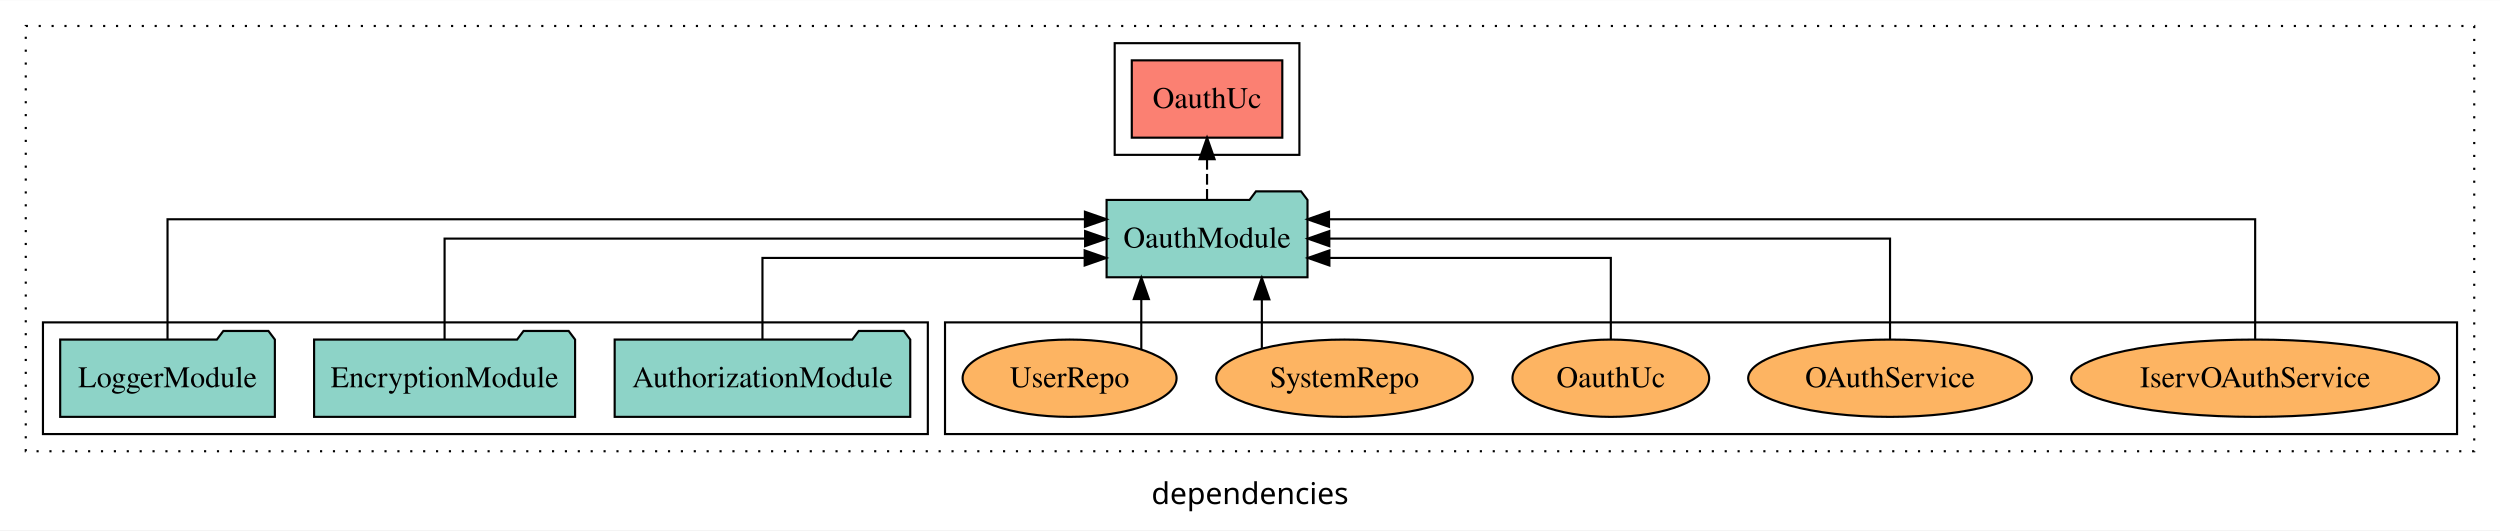
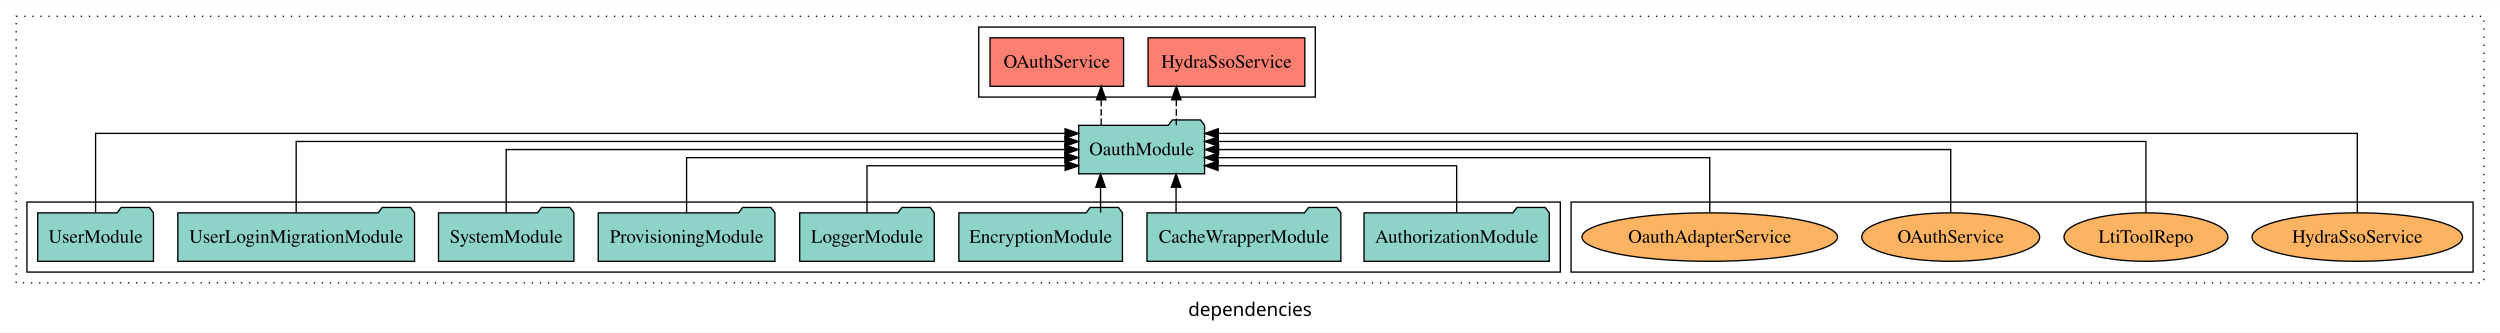
- <svg xmlns="http://www.w3.org/2000/svg" width="1164pt" height="247pt" viewBox="0.00 0.00 1164.00 246.80">
+ <svg xmlns="http://www.w3.org/2000/svg" width="1857pt" height="247pt" viewBox="0.00 0.00 1857.00 246.80">
  <g id="graph0" class="graph" transform="scale(1 1) rotate(0) translate(4 242.8)">
-     <polygon fill="white" stroke="transparent" points="-4,4 -4,-242.8 1160,-242.8 1160,4 -4,4" />
-     <text text-anchor="middle" x="578" y="-8.2" font-family="sans-serif" font-size="14.00">dependencies</text>
+     <polygon fill="white" stroke="transparent" points="-4,4 -4,-242.8 1853,-242.8 1853,4 -4,4" />
+     <text text-anchor="middle" x="924.5" y="-8.2" font-family="sans-serif" font-size="14.00">dependencies</text>
    <g id="clust1" class="cluster">
-       <polygon fill="none" stroke="black" stroke-dasharray="1,5" points="8,-32.8 8,-230.8 1148,-230.8 1148,-32.8 8,-32.8" />
+       <polygon fill="none" stroke="black" stroke-dasharray="1,5" points="8,-32.8 8,-230.8 1841,-230.8 1841,-32.8 8,-32.8" />
    </g>
    <g id="clust6" class="cluster">
-       <polygon fill="none" stroke="black" points="436,-40.8 436,-92.8 1140,-92.8 1140,-40.8 436,-40.8" />
+       <polygon fill="none" stroke="black" points="1163,-40.8 1163,-92.8 1833,-92.8 1833,-40.8 1163,-40.8" />
+     </g>
+     <g id="clust3" class="cluster">
+       <polygon fill="none" stroke="black" points="16,-40.8 16,-92.8 1155,-92.8 1155,-40.8 16,-40.8" />
    </g>
    <g id="clust4" class="cluster">
-       <polygon fill="none" stroke="black" points="515,-170.8 515,-222.8 601,-222.8 601,-170.8 515,-170.8" />
-     </g>
-     <g id="clust3" class="cluster">
-       <polygon fill="none" stroke="black" points="16,-40.8 16,-92.8 428,-92.8 428,-40.8 16,-40.8" />
+       <polygon fill="none" stroke="black" points="723,-170.8 723,-222.8 973,-222.8 973,-170.8 723,-170.8" />
    </g>
    <g id="node1" class="node">
-       <polygon fill="#8dd3c7" stroke="black" points="419.81,-84.8 416.81,-88.8 395.81,-88.8 392.81,-84.8 282.19,-84.8 282.19,-48.8 419.81,-48.8 419.81,-84.8" />
-       <text text-anchor="middle" x="351" y="-62.6" font-family="Times,serif" font-size="14.00">AuthorizationModule</text>
+       <polygon fill="#8dd3c7" stroke="black" points="1146.81,-84.8 1143.81,-88.8 1122.81,-88.8 1119.81,-84.8 1009.19,-84.8 1009.19,-48.8 1146.81,-48.8 1146.81,-84.8" />
+       <text text-anchor="middle" x="1078" y="-62.6" font-family="Times,serif" font-size="14.00">AuthorizationModule</text>
+     </g>
+     <g id="node9" class="node">
+       <polygon fill="#8dd3c7" stroke="black" points="890.77,-149.8 887.77,-153.8 866.77,-153.8 863.77,-149.8 797.23,-149.8 797.23,-113.8 890.77,-113.8 890.77,-149.8" />
+       <text text-anchor="middle" x="844" y="-127.6" font-family="Times,serif" font-size="14.00">OauthModule</text>
+     </g>
+     <g id="edge1" class="edge">
+       <path fill="none" stroke="black" d="M1078,-85.04C1078,-100.37 1078,-119.8 1078,-119.8 1078,-119.8 900.79,-119.8 900.79,-119.8" />
+       <polygon fill="black" stroke="black" points="900.79,-116.3 890.79,-119.8 900.79,-123.3 900.79,-116.3" />
+     </g>
+     <g id="node2" class="node">
+       <polygon fill="#8dd3c7" stroke="black" points="992,-84.8 989,-88.8 968,-88.8 965,-84.8 848,-84.8 848,-48.8 992,-48.8 992,-84.8" />
+       <text text-anchor="middle" x="920" y="-62.6" font-family="Times,serif" font-size="14.00">CacheWrapperModule</text>
+     </g>
+     <g id="edge2" class="edge">
+       <path fill="none" stroke="black" d="M869.57,-84.91C869.57,-84.91 869.57,-103.79 869.57,-103.79" />
+       <polygon fill="black" stroke="black" points="866.07,-103.79 869.57,-113.79 873.07,-103.79 866.07,-103.79" />
+     </g>
+     <g id="node3" class="node">
+       <polygon fill="#8dd3c7" stroke="black" points="829.76,-84.8 826.76,-88.8 805.76,-88.8 802.76,-84.8 708.24,-84.8 708.24,-48.8 829.76,-48.8 829.76,-84.8" />
+       <text text-anchor="middle" x="769" y="-62.6" font-family="Times,serif" font-size="14.00">EncryptionModule</text>
+     </g>
+     <g id="edge3" class="edge">
+       <path fill="none" stroke="black" d="M813.5,-84.91C813.5,-84.91 813.5,-103.79 813.5,-103.79" />
+       <polygon fill="black" stroke="black" points="810,-103.79 813.5,-113.79 817,-103.79 810,-103.79" />
    </g>
    <g id="node4" class="node">
-       <polygon fill="#8dd3c7" stroke="black" points="604.77,-149.8 601.77,-153.8 580.77,-153.8 577.77,-149.8 511.23,-149.8 511.23,-113.8 604.77,-113.8 604.77,-149.8" />
-       <text text-anchor="middle" x="558" y="-127.6" font-family="Times,serif" font-size="14.00">OauthModule</text>
+       <polygon fill="#8dd3c7" stroke="black" points="689.98,-84.8 686.98,-88.8 665.98,-88.8 662.98,-84.8 590.02,-84.8 590.02,-48.8 689.98,-48.8 689.98,-84.8" />
+       <text text-anchor="middle" x="640" y="-62.6" font-family="Times,serif" font-size="14.00">LoggerModule</text>
    </g>
-     <g id="edge1" class="edge">
-       <path fill="none" stroke="black" d="M351,-84.83C351,-101.2 351,-122.8 351,-122.8 351,-122.8 501.03,-122.8 501.03,-122.8" />
-       <polygon fill="black" stroke="black" points="501.03,-126.3 511.03,-122.8 501.03,-119.3 501.03,-126.3" />
-     </g>
-     <g id="node2" class="node">
-       <polygon fill="#8dd3c7" stroke="black" points="263.76,-84.8 260.76,-88.8 239.76,-88.8 236.76,-84.8 142.24,-84.8 142.24,-48.8 263.76,-48.8 263.76,-84.8" />
-       <text text-anchor="middle" x="203" y="-62.6" font-family="Times,serif" font-size="14.00">EncryptionModule</text>
-     </g>
-     <g id="edge2" class="edge">
-       <path fill="none" stroke="black" d="M203,-84.91C203,-104.14 203,-131.8 203,-131.8 203,-131.8 501.22,-131.8 501.22,-131.8" />
-       <polygon fill="black" stroke="black" points="501.22,-135.3 511.22,-131.8 501.22,-128.3 501.22,-135.3" />
-     </g>
-     <g id="node3" class="node">
-       <polygon fill="#8dd3c7" stroke="black" points="123.98,-84.8 120.98,-88.8 99.98,-88.8 96.98,-84.8 24.02,-84.8 24.02,-48.8 123.98,-48.8 123.98,-84.8" />
-       <text text-anchor="middle" x="74" y="-62.6" font-family="Times,serif" font-size="14.00">LoggerModule</text>
-     </g>
-     <g id="edge3" class="edge">
-       <path fill="none" stroke="black" d="M74,-85.09C74,-107.01 74,-140.8 74,-140.8 74,-140.8 501.15,-140.8 501.15,-140.8" />
-       <polygon fill="black" stroke="black" points="501.15,-144.3 511.15,-140.8 501.15,-137.3 501.15,-144.3" />
+     <g id="edge4" class="edge">
+       <path fill="none" stroke="black" d="M640,-85.04C640,-100.37 640,-119.8 640,-119.8 640,-119.8 787.2,-119.8 787.2,-119.8" />
+       <polygon fill="black" stroke="black" points="787.2,-123.3 797.2,-119.8 787.2,-116.3 787.2,-123.3" />
    </g>
    <g id="node5" class="node">
-       <polygon fill="#fb8072" stroke="black" points="593.04,-214.8 522.96,-214.8 522.96,-178.8 593.04,-178.8 593.04,-214.8" />
-       <text text-anchor="middle" x="558" y="-192.6" font-family="Times,serif" font-size="14.00">OauthUc </text>
+       <polygon fill="#8dd3c7" stroke="black" points="571.62,-84.8 568.62,-88.8 547.62,-88.8 544.62,-84.8 440.38,-84.8 440.38,-48.8 571.62,-48.8 571.62,-84.8" />
+       <text text-anchor="middle" x="506" y="-62.6" font-family="Times,serif" font-size="14.00">ProvisioningModule</text>
    </g>
-     <g id="edge4" class="edge">
-       <path fill="none" stroke="black" stroke-dasharray="5,2" d="M558,-149.91C558,-149.91 558,-168.79 558,-168.79" />
-       <polygon fill="black" stroke="black" points="554.5,-168.79 558,-178.79 561.5,-168.79 554.5,-168.79" />
+     <g id="edge5" class="edge">
+       <path fill="none" stroke="black" d="M506,-84.82C506,-102.17 506,-125.8 506,-125.8 506,-125.8 787,-125.8 787,-125.8" />
+       <polygon fill="black" stroke="black" points="787,-129.3 797,-125.8 787,-122.3 787,-129.3" />
    </g>
    <g id="node6" class="node">
-       <ellipse fill="#fdb462" stroke="black" cx="1046" cy="-66.8" rx="85.67" ry="18" />
-       <text text-anchor="middle" x="1046" y="-62.6" font-family="Times,serif" font-size="14.00">IservOAuthService</text>
+       <polygon fill="#8dd3c7" stroke="black" points="422.28,-84.8 419.28,-88.8 398.28,-88.8 395.28,-84.8 321.72,-84.8 321.72,-48.8 422.28,-48.8 422.28,-84.8" />
+       <text text-anchor="middle" x="372" y="-62.6" font-family="Times,serif" font-size="14.00">SystemModule</text>
    </g>
-     <g id="edge5" class="edge">
-       <path fill="none" stroke="black" d="M1046,-85.09C1046,-107.01 1046,-140.8 1046,-140.8 1046,-140.8 614.79,-140.8 614.79,-140.8" />
-       <polygon fill="black" stroke="black" points="614.79,-137.3 604.79,-140.8 614.79,-144.3 614.79,-137.3" />
+     <g id="edge6" class="edge">
+       <path fill="none" stroke="black" d="M372,-84.91C372,-104.14 372,-131.8 372,-131.8 372,-131.8 787.02,-131.8 787.02,-131.8" />
+       <polygon fill="black" stroke="black" points="787.02,-135.3 797.02,-131.8 787.02,-128.3 787.02,-135.3" />
    </g>
    <g id="node7" class="node">
-       <ellipse fill="#fdb462" stroke="black" cx="876" cy="-66.8" rx="66.06" ry="18" />
-       <text text-anchor="middle" x="876" y="-62.6" font-family="Times,serif" font-size="14.00">OAuthService</text>
+       <polygon fill="#8dd3c7" stroke="black" points="303.92,-84.8 300.92,-88.8 279.92,-88.8 276.92,-84.8 128.08,-84.8 128.08,-48.8 303.92,-48.8 303.92,-84.8" />
+       <text text-anchor="middle" x="216" y="-62.6" font-family="Times,serif" font-size="14.00">UserLoginMigrationModule</text>
    </g>
-     <g id="edge6" class="edge">
-       <path fill="none" stroke="black" d="M876,-84.91C876,-104.14 876,-131.8 876,-131.8 876,-131.8 614.92,-131.8 614.92,-131.8" />
-       <polygon fill="black" stroke="black" points="614.92,-128.3 604.92,-131.8 614.92,-135.3 614.92,-128.3" />
+     <g id="edge7" class="edge">
+       <path fill="none" stroke="black" d="M216,-85.08C216,-106.12 216,-137.8 216,-137.8 216,-137.8 787.05,-137.8 787.05,-137.8" />
+       <polygon fill="black" stroke="black" points="787.05,-141.3 797.05,-137.8 787.05,-134.3 787.05,-141.3" />
    </g>
    <g id="node8" class="node">
-       <ellipse fill="#fdb462" stroke="black" cx="746" cy="-66.8" rx="45.79" ry="18" />
-       <text text-anchor="middle" x="746" y="-62.6" font-family="Times,serif" font-size="14.00">OauthUc</text>
-     </g>
-     <g id="edge7" class="edge">
-       <path fill="none" stroke="black" d="M746,-84.83C746,-101.2 746,-122.8 746,-122.8 746,-122.8 614.96,-122.8 614.96,-122.8" />
-       <polygon fill="black" stroke="black" points="614.96,-119.3 604.96,-122.8 614.96,-126.3 614.96,-119.3" />
-     </g>
-     <g id="node9" class="node">
-       <ellipse fill="#fdb462" stroke="black" cx="622" cy="-66.8" rx="59.72" ry="18" />
-       <text text-anchor="middle" x="622" y="-62.6" font-family="Times,serif" font-size="14.00">SystemRepo</text>
+       <polygon fill="#8dd3c7" stroke="black" points="109.99,-84.8 106.99,-88.8 85.99,-88.8 82.99,-84.8 24.01,-84.8 24.01,-48.8 109.99,-48.8 109.99,-84.8" />
+       <text text-anchor="middle" x="67" y="-62.6" font-family="Times,serif" font-size="14.00">UserModule</text>
    </g>
    <g id="edge8" class="edge">
-       <path fill="none" stroke="black" d="M583.51,-80.9C583.51,-80.9 583.51,-103.52 583.51,-103.52" />
-       <polygon fill="black" stroke="black" points="580.01,-103.52 583.51,-113.52 587.01,-103.52 580.01,-103.52" />
+       <path fill="none" stroke="black" d="M67,-85.05C67,-107.82 67,-143.8 67,-143.8 67,-143.8 787.14,-143.8 787.14,-143.8" />
+       <polygon fill="black" stroke="black" points="787.15,-147.3 797.14,-143.8 787.14,-140.3 787.15,-147.3" />
    </g>
    <g id="node10" class="node">
-       <ellipse fill="#fdb462" stroke="black" cx="494" cy="-66.8" rx="49.81" ry="18" />
-       <text text-anchor="middle" x="494" y="-62.6" font-family="Times,serif" font-size="14.00">UserRepo</text>
+       <polygon fill="#fb8072" stroke="black" points="965.2,-214.8 848.8,-214.8 848.8,-178.8 965.2,-178.8 965.2,-214.8" />
+       <text text-anchor="middle" x="907" y="-192.6" font-family="Times,serif" font-size="14.00">HydraSsoService </text>
    </g>
    <g id="edge9" class="edge">
-       <path fill="none" stroke="black" d="M527.39,-80.27C527.39,-80.27 527.39,-103.66 527.39,-103.66" />
-       <polygon fill="black" stroke="black" points="523.89,-103.66 527.39,-113.66 530.89,-103.66 523.89,-103.66" />
+       <path fill="none" stroke="black" stroke-dasharray="5,2" d="M869.77,-149.91C869.77,-149.91 869.77,-168.79 869.77,-168.79" />
+       <polygon fill="black" stroke="black" points="866.27,-168.79 869.77,-178.79 873.27,-168.79 866.27,-168.79" />
+     </g>
+     <g id="node11" class="node">
+       <polygon fill="#fb8072" stroke="black" points="830.59,-214.8 731.41,-214.8 731.41,-178.8 830.59,-178.8 830.59,-214.8" />
+       <text text-anchor="middle" x="781" y="-192.6" font-family="Times,serif" font-size="14.00">OAuthService </text>
+     </g>
+     <g id="edge10" class="edge">
+       <path fill="none" stroke="black" stroke-dasharray="5,2" d="M813.96,-149.91C813.96,-149.91 813.96,-168.79 813.96,-168.79" />
+       <polygon fill="black" stroke="black" points="810.46,-168.79 813.96,-178.79 817.46,-168.79 810.46,-168.79" />
+     </g>
+     <g id="node12" class="node">
+       <ellipse fill="#fdb462" stroke="black" cx="1747" cy="-66.8" rx="78.17" ry="18" />
+       <text text-anchor="middle" x="1747" y="-62.6" font-family="Times,serif" font-size="14.00">HydraSsoService</text>
+     </g>
+     <g id="edge11" class="edge">
+       <path fill="none" stroke="black" d="M1747,-85.05C1747,-107.82 1747,-143.8 1747,-143.8 1747,-143.8 900.96,-143.8 900.96,-143.8" />
+       <polygon fill="black" stroke="black" points="900.96,-140.3 890.96,-143.8 900.96,-147.3 900.96,-140.3" />
+     </g>
+     <g id="node13" class="node">
+       <ellipse fill="#fdb462" stroke="black" cx="1590" cy="-66.8" rx="60.85" ry="18" />
+       <text text-anchor="middle" x="1590" y="-62.6" font-family="Times,serif" font-size="14.00">LtiToolRepo</text>
+     </g>
+     <g id="edge12" class="edge">
+       <path fill="none" stroke="black" d="M1590,-85.08C1590,-106.12 1590,-137.8 1590,-137.8 1590,-137.8 900.95,-137.8 900.95,-137.8" />
+       <polygon fill="black" stroke="black" points="900.95,-134.3 890.95,-137.8 900.95,-141.3 900.95,-134.3" />
+     </g>
+     <g id="node14" class="node">
+       <ellipse fill="#fdb462" stroke="black" cx="1445" cy="-66.8" rx="66.06" ry="18" />
+       <text text-anchor="middle" x="1445" y="-62.6" font-family="Times,serif" font-size="14.00">OAuthService</text>
+     </g>
+     <g id="edge13" class="edge">
+       <path fill="none" stroke="black" d="M1445,-84.91C1445,-104.14 1445,-131.8 1445,-131.8 1445,-131.8 901.16,-131.8 901.16,-131.8" />
+       <polygon fill="black" stroke="black" points="901.16,-128.3 891.16,-131.8 901.16,-135.3 901.16,-128.3" />
+     </g>
+     <g id="node15" class="node">
+       <ellipse fill="#fdb462" stroke="black" cx="1266" cy="-66.8" rx="94.89" ry="18" />
+       <text text-anchor="middle" x="1266" y="-62.6" font-family="Times,serif" font-size="14.00">OauthAdapterService</text>
+     </g>
+     <g id="edge14" class="edge">
+       <path fill="none" stroke="black" d="M1266,-84.82C1266,-102.17 1266,-125.8 1266,-125.8 1266,-125.8 900.77,-125.8 900.77,-125.8" />
+       <polygon fill="black" stroke="black" points="900.77,-122.3 890.77,-125.8 900.77,-129.3 900.77,-122.3" />
    </g>
  </g>
</svg>
